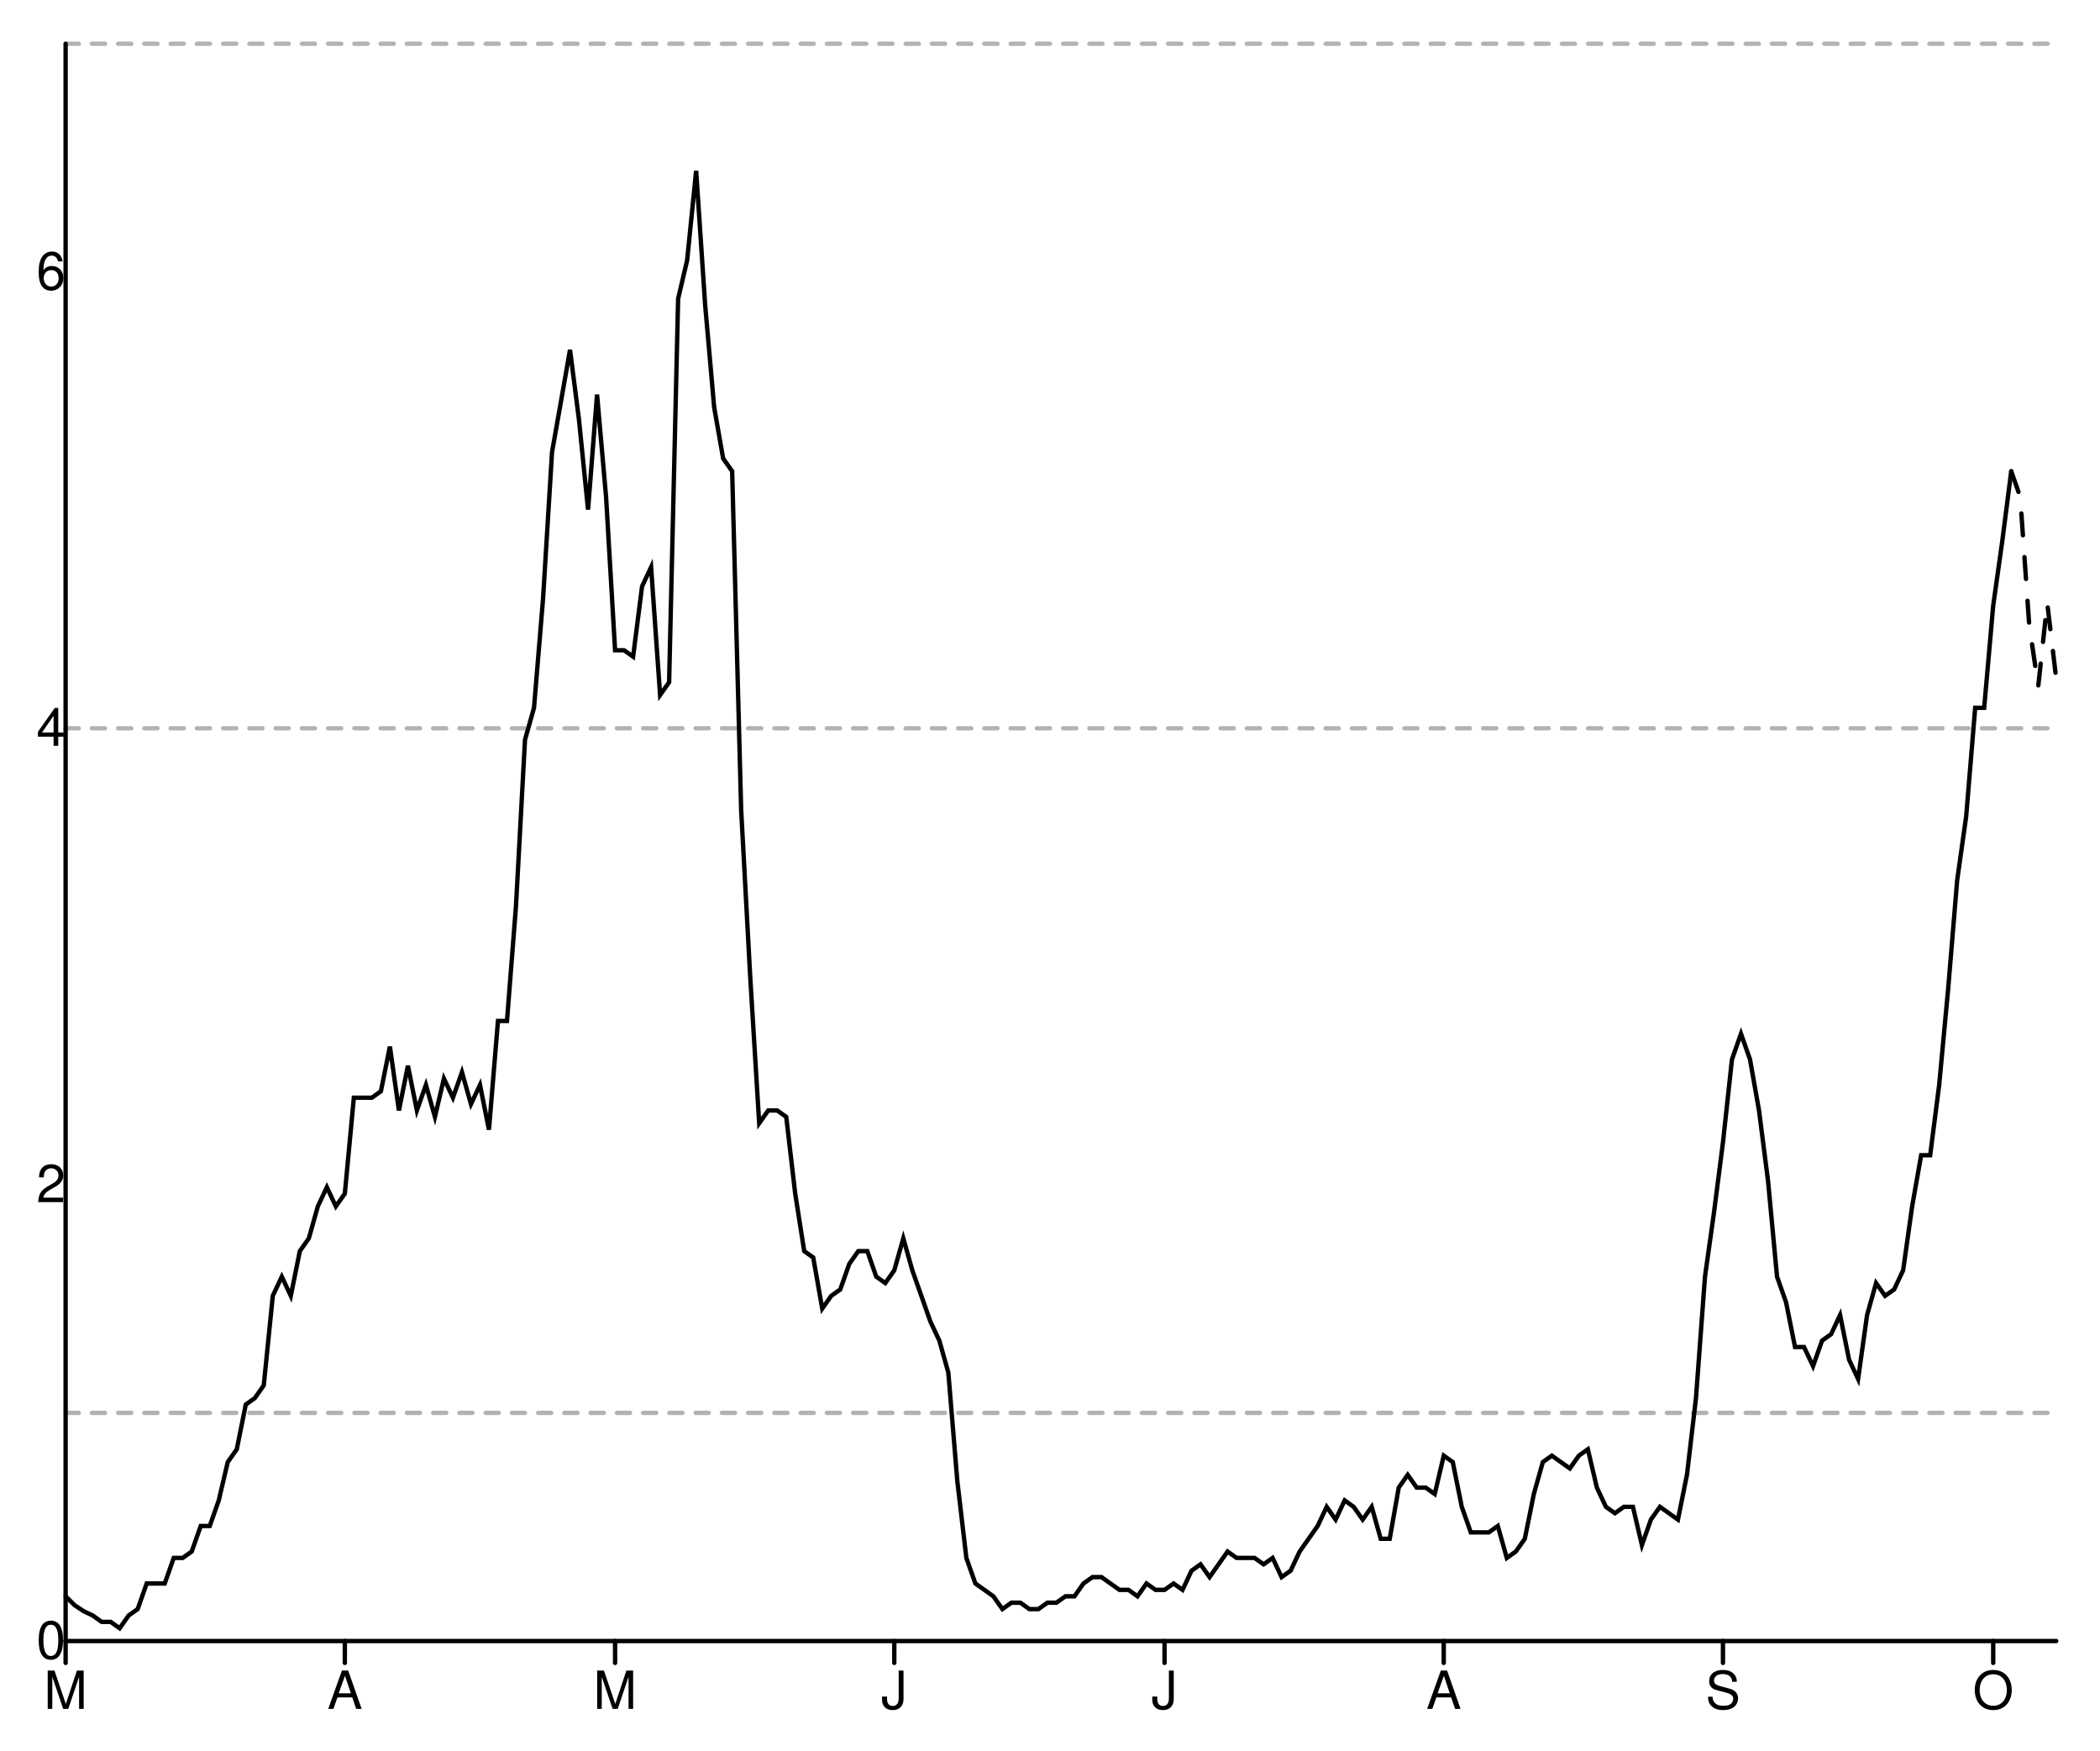
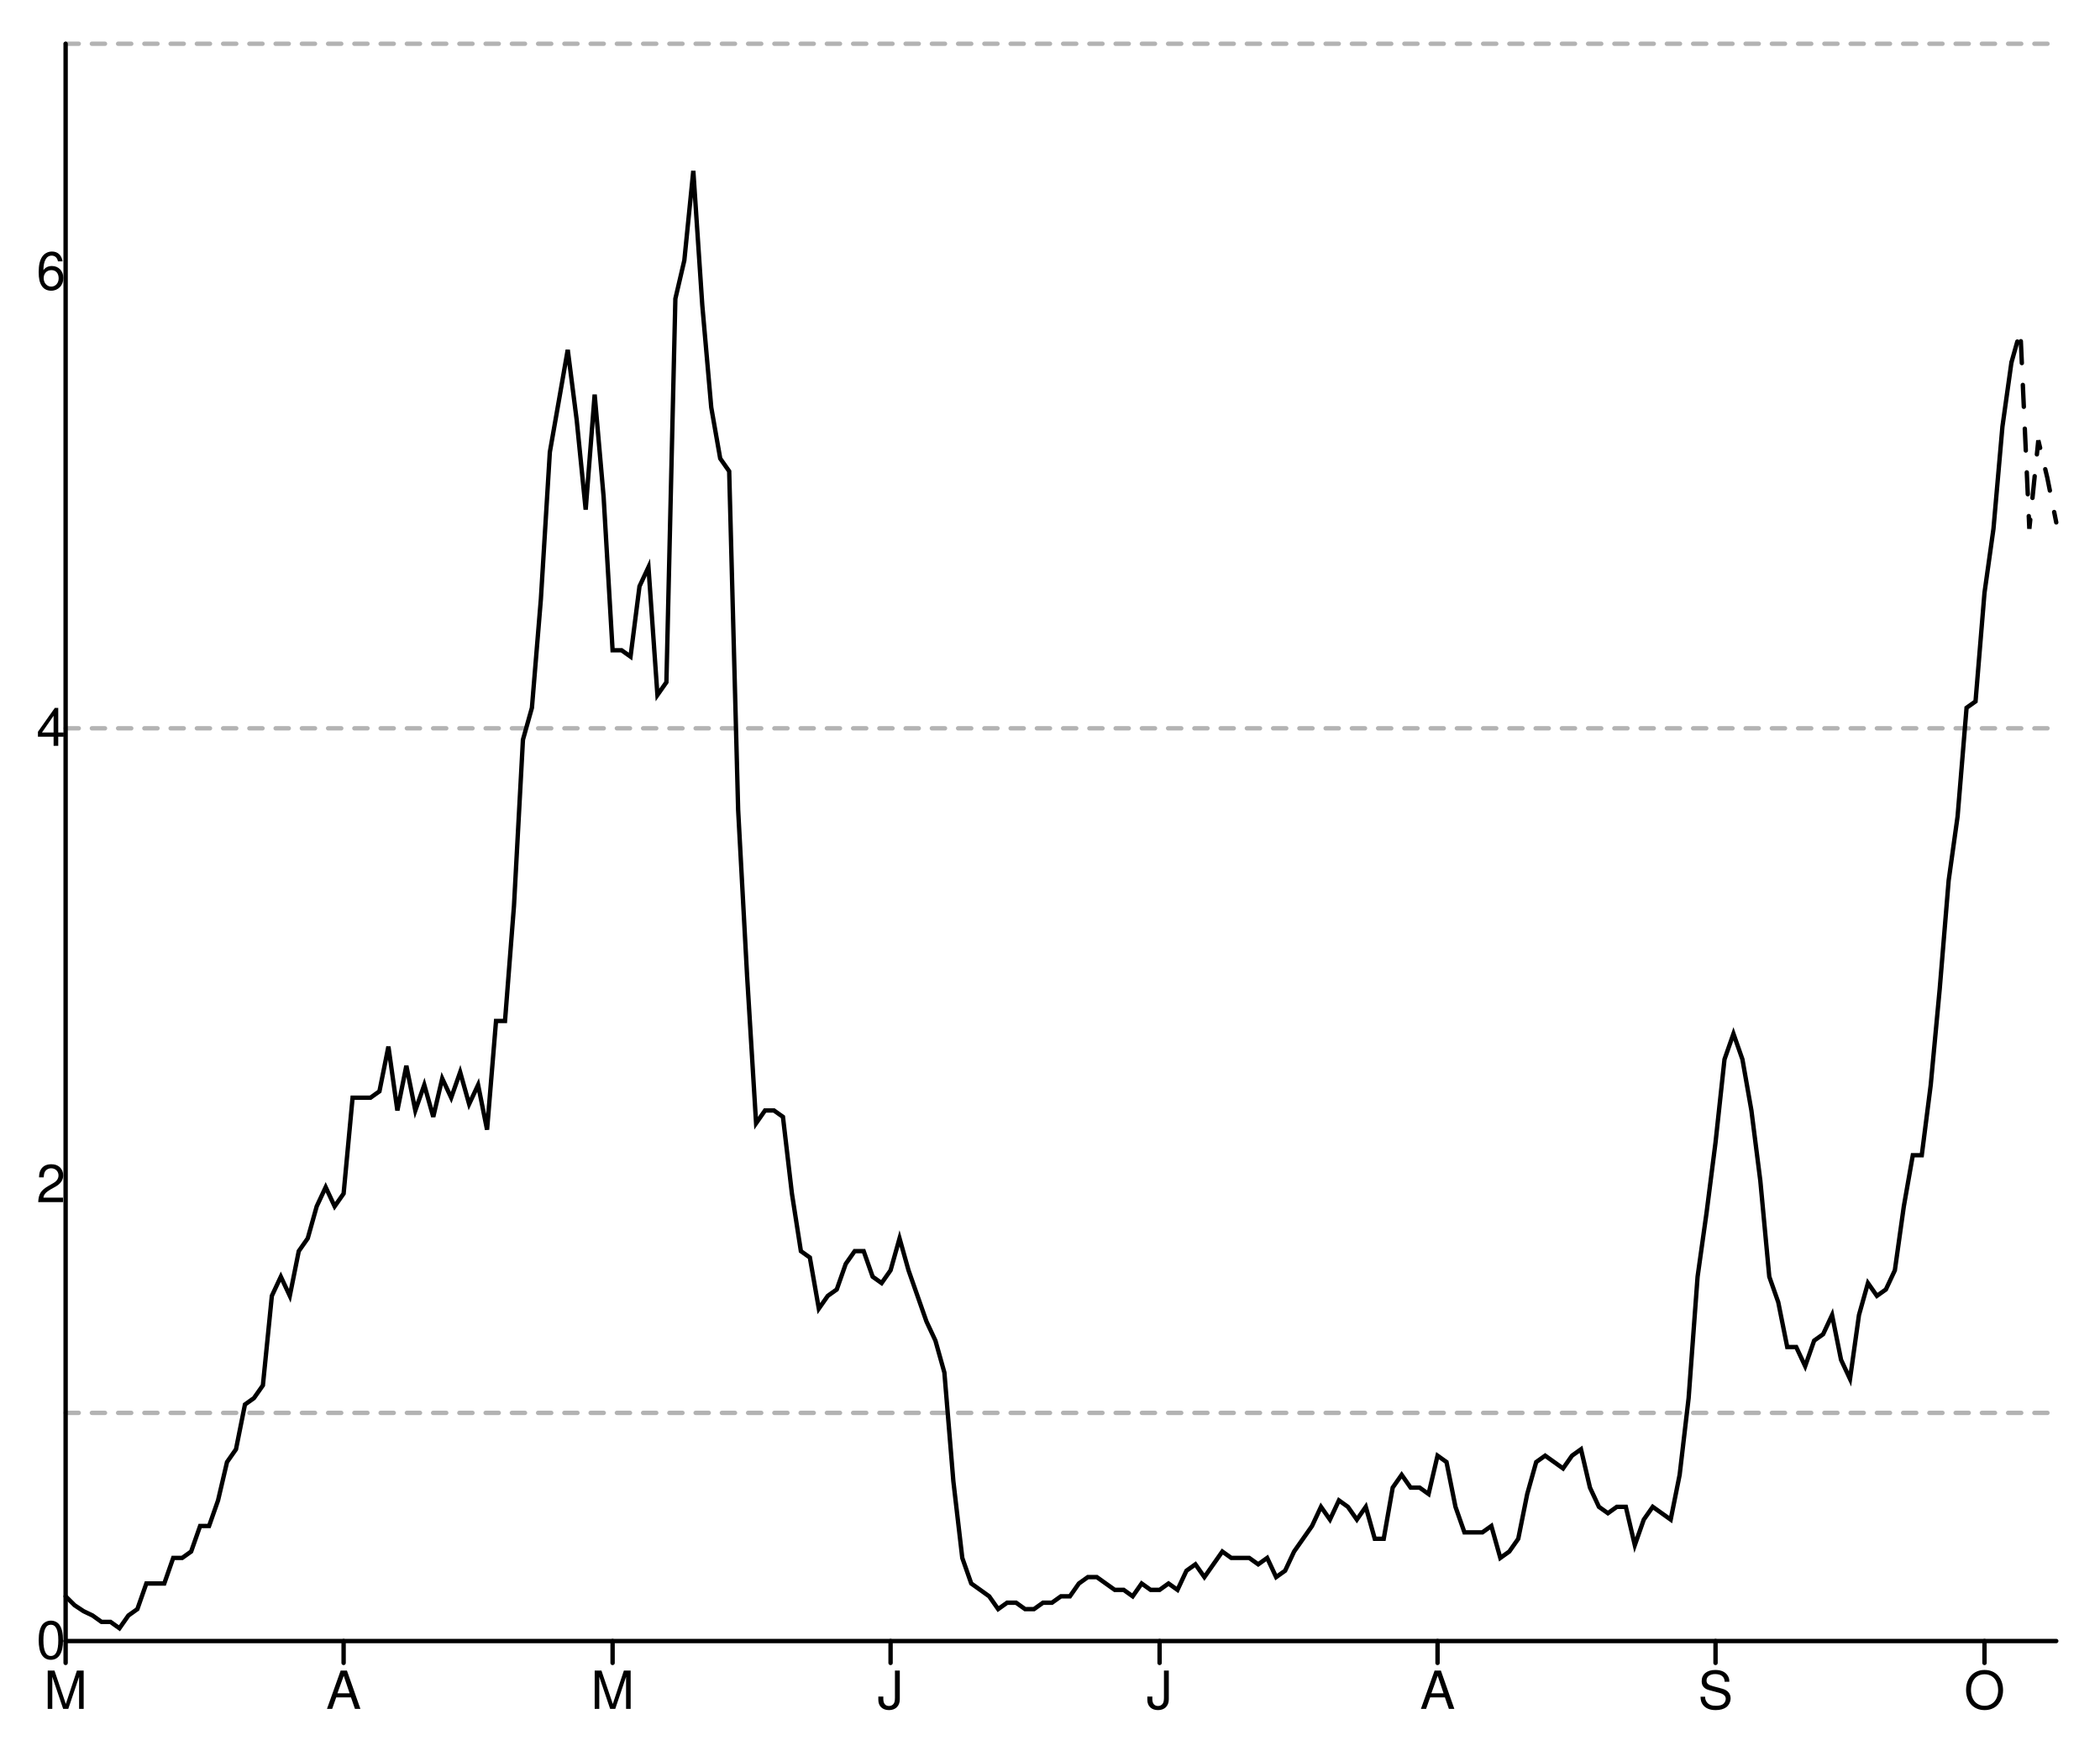
<svg xmlns="http://www.w3.org/2000/svg" width="480" height="400" viewBox="0 0 480 400" style="overflow:display" preserveAspectRatio="xMinYMin meet" overflow="visible">
  <defs>
    <style>
	.data-series path.line { fill-opacity: 0; stroke: black; }
	.data-series path.line.dotted { stroke-dasharray: 12 20 }
	.data-series circle { display: none; }
	.data-series:hover path.line, .data-series.on path.line { stroke-width: 1; }
	.data-series:hover circle, .data-series.on circle { display: inline; }
	.data-series circle:hover, .data-series circle.on { r: 1px!important; }
	.graph-grid { font-family: "Helvetica Neue",Helvetica,Arial,"Lucida Grande",sans-serif; }
	.graph-grid line { stroke: black; stroke-width: 1; stroke-linecap: round; }
	.graph-grid.graph-grid-x text { text-anchor: middle; dominant-baseline: hanging; transform: translateY(10px); }
	.graph-grid.graph-grid-y text { text-anchor: end; dominant-baseline: middle; transform: translateX(-10px); }
	</style>
  </defs>
  <g class="graph-grid graph-grid-y">
    <line x1="15.00" y1="375.00" x2="470.00" y2="375.00" data-left="15" />
    <text x="25" y="375" text-anchor="end">0</text>
    <text x="25" y="270.714" text-anchor="end">2</text>
    <text x="25" y="166.429" text-anchor="end">4</text>
    <text x="25" y="62.143" text-anchor="end">6</text>
    <text style="text-anchor:middle;dominant-baseline:hanging;font-weight:bold;transform: translateY(192.5px) rotate(-90deg);" />
  </g>
  <g class="graph-grid graph-grid-x">
    <line x1="15.00" y1="375.00" x2="15.00" y2="10.00" data-left="15" />
    <line class="tick" x1="15.00" y1="375.00" x2="15.00" y2="380.00" />
    <text x="15" y="375" text-anchor="middle">M</text>
-     <line class="tick" x1="78.82" y1="375.00" x2="78.82" y2="380.00" />
-     <text x="78.824" y="375" text-anchor="middle">A</text>
-     <line class="tick" x1="140.59" y1="375.00" x2="140.59" y2="380.00" />
-     <text x="140.588" y="375" text-anchor="middle">M</text>
-     <line class="tick" x1="204.41" y1="375.00" x2="204.41" y2="380.00" />
-     <text x="204.412" y="375" text-anchor="middle">J</text>
-     <line class="tick" x1="266.18" y1="375.00" x2="266.18" y2="380.00" />
-     <text x="266.176" y="375" text-anchor="middle">J</text>
-     <line class="tick" x1="330.00" y1="375.00" x2="330.00" y2="380.00" />
-     <text x="330" y="375" text-anchor="middle">A</text>
-     <line class="tick" x1="393.82" y1="375.00" x2="393.82" y2="380.00" />
-     <text x="393.824" y="375" text-anchor="middle">S</text>
-     <line class="tick" x1="455.59" y1="375.00" x2="455.59" y2="380.00" />
-     <text x="455.588" y="375" text-anchor="middle">O</text>
+     <line class="tick" x1="78.54" y1="375.00" x2="78.54" y2="380.00" />
+     <text x="78.536" y="375" text-anchor="middle">A</text>
+     <line class="tick" x1="140.02" y1="375.00" x2="140.02" y2="380.00" />
+     <text x="140.023" y="375" text-anchor="middle">M</text>
+     <line class="tick" x1="203.56" y1="375.00" x2="203.56" y2="380.00" />
+     <text x="203.559" y="375" text-anchor="middle">J</text>
+     <line class="tick" x1="265.05" y1="375.00" x2="265.05" y2="380.00" />
+     <text x="265.045" y="375" text-anchor="middle">J</text>
+     <line class="tick" x1="328.58" y1="375.00" x2="328.58" y2="380.00" />
+     <text x="328.581" y="375" text-anchor="middle">A</text>
+     <line class="tick" x1="392.12" y1="375.00" x2="392.12" y2="380.00" />
+     <text x="392.117" y="375" text-anchor="middle">S</text>
+     <line class="tick" x1="453.60" y1="375.00" x2="453.60" y2="380.00" />
+     <text x="453.604" y="375" text-anchor="middle">O</text>
    <text style="text-anchor:middle;dominant-baseline:hanging;font-weight:bold;transform: translateY(192.5px) rotate(-90deg);" />
  </g>
  <g data-series="widespread" class="data-series">
    <path d="M 15.00,10.00L 470.00,10.00" id="E06000054-level-0" class="line" stroke-width="1" stroke-linecap="round" stroke-dasharray="3,3" fill-opacity="0.3" opacity="0.3" />
  </g>
  <g data-series="substantial" class="data-series">
    <path d="M 15.00,166.43L 470.00,166.43" id="E06000054-level-1" class="line" stroke-width="1" stroke-linecap="round" stroke-dasharray="3,3" fill-opacity="0.3" opacity="0.3" />
  </g>
  <g data-series="moderate" class="data-series">
    <path d="M 15.00,322.86L 470.00,322.86" id="E06000054-level-2" class="line" stroke-width="1" stroke-linecap="round" stroke-dasharray="3,3" fill-opacity="0.3" opacity="0.3" />
  </g>
  <g data-series="new-cases" class="data-series">
-     <path d="M 15.00,364.78L 17.06,366.82L 19.12,368.18L 21.18,369.16L 23.24,370.62L 25.29,370.62L 27.35,372.08L 29.41,369.16L 31.47,367.70L 33.53,361.85L 35.59,361.85L 37.65,361.85L 39.71,356.01L 41.76,356.01L 43.82,354.55L 45.88,348.71L 47.94,348.71L 50.00,342.86L 52.06,334.10L 54.12,331.18L 56.18,320.95L 58.24,319.49L 60.29,316.57L 62.35,296.12L 64.41,291.74L 66.47,296.12L 68.53,285.90L 70.59,282.98L 72.65,275.67L 74.71,271.29L 76.76,275.67L 78.82,272.75L 80.88,250.84L 82.94,250.84L 85.00,250.84L 87.06,249.38L 89.12,239.16L 91.18,253.76L 93.24,243.54L 95.29,253.76L 97.35,247.92L 99.41,255.22L 101.47,246.46L 103.53,250.84L 105.59,245.00L 107.65,252.30L 109.71,247.92L 111.76,258.15L 113.82,233.31L 115.88,233.31L 117.94,207.02L 120.00,169.04L 122.06,161.74L 124.12,136.91L 126.18,103.31L 128.24,91.63L 130.29,79.94L 132.35,96.01L 134.41,116.46L 136.47,90.17L 138.53,113.54L 140.59,148.59L 142.65,148.59L 144.71,150.05L 146.76,133.99L 148.82,129.60L 150.88,158.82L 152.94,155.90L 155.00,68.26L 157.06,59.49L 159.12,39.04L 161.18,69.72L 163.24,93.09L 165.29,104.77L 167.35,107.69L 169.41,185.11L 171.47,223.09L 173.53,256.68L 175.59,253.76L 177.65,253.76L 179.71,255.22L 181.76,272.75L 183.82,285.90L 185.88,287.36L 187.94,299.04L 190.00,296.12L 192.06,294.66L 194.12,288.82L 196.18,285.90L 198.24,285.90L 200.29,291.74L 202.35,293.20L 204.41,290.28L 206.47,282.98L 208.53,290.28L 210.59,296.12L 212.65,301.97L 214.71,306.35L 216.76,313.65L 218.82,338.48L 220.88,356.01L 222.94,361.85L 225.00,363.31L 227.06,364.78L 229.12,367.70L 231.18,366.24L 233.24,366.24L 235.29,367.70L 237.35,367.70L 239.41,366.24L 241.47,366.24L 243.53,364.78L 245.59,364.78L 247.65,361.85L 249.71,360.39L 251.76,360.39L 253.82,361.85L 255.88,363.31L 257.94,363.31L 260.00,364.78L 262.06,361.85L 264.12,363.31L 266.18,363.31L 268.24,361.85L 270.29,363.31L 272.35,358.93L 274.41,357.47L 276.47,360.39L 278.53,357.47L 280.59,354.55L 282.65,356.01L 284.71,356.01L 286.76,356.01L 288.82,357.47L 290.88,356.01L 292.94,360.39L 295.00,358.93L 297.06,354.55L 299.12,351.63L 301.18,348.71L 303.24,344.33L 305.29,347.25L 307.35,342.86L 309.41,344.33L 311.47,347.25L 313.53,344.33L 315.59,351.63L 317.65,351.63L 319.71,339.94L 321.76,337.02L 323.82,339.94L 325.88,339.94L 327.94,341.40L 330.00,332.64L 332.06,334.10L 334.12,344.33L 336.18,350.17L 338.24,350.17L 340.29,350.17L 342.35,348.71L 344.41,356.01L 346.47,354.55L 348.53,351.63L 350.59,341.40L 352.65,334.10L 354.71,332.64L 356.76,334.10L 358.82,335.56L 360.88,332.64L 362.94,331.18L 365.00,339.94L 367.06,344.33L 369.12,345.79L 371.18,344.33L 373.24,344.33L 375.29,353.09L 377.35,347.25L 379.41,344.33L 381.47,345.79L 383.53,347.25L 385.59,337.02L 387.65,319.49L 389.71,291.74L 391.76,277.13L 393.82,261.07L 395.88,242.08L 397.94,236.23L 400.00,242.08L 402.06,253.76L 404.12,269.83L 406.18,291.74L 408.24,297.58L 410.29,307.81L 412.35,307.81L 414.41,312.19L 416.47,306.35L 418.53,304.89L 420.59,300.50L 422.65,310.73L 424.71,315.11L 426.76,300.50L 428.82,293.20L 430.88,296.12L 432.94,294.66L 435.00,290.28L 437.06,275.67L 439.12,263.99L 441.18,263.99L 443.24,247.92L 445.29,226.01L 447.35,201.18L 449.41,186.57L 451.47,161.74L 453.53,161.74L 455.59,138.37L 457.65,123.76L 459.71,107.69" id="New cases" class="line" stroke-width="1" stroke-linecap="round" />
+     <path d="M 15.00,364.78L 17.05,366.82L 19.10,368.18L 21.15,369.16L 23.20,370.62L 25.25,370.62L 27.30,372.08L 29.35,369.16L 31.40,367.70L 33.45,361.85L 35.50,361.85L 37.55,361.85L 39.59,356.01L 41.64,356.01L 43.69,354.55L 45.74,348.71L 47.79,348.71L 49.84,342.86L 51.89,334.10L 53.94,331.18L 55.99,320.95L 58.04,319.49L 60.09,316.57L 62.14,296.12L 64.19,291.74L 66.24,296.12L 68.29,285.90L 70.34,282.98L 72.39,275.67L 74.44,271.29L 76.49,275.67L 78.54,272.75L 80.59,250.84L 82.64,250.84L 84.68,250.84L 86.73,249.38L 88.78,239.16L 90.83,253.76L 92.88,243.54L 94.93,253.76L 96.98,247.92L 99.03,255.22L 101.08,246.46L 103.13,250.84L 105.18,245.00L 107.23,252.30L 109.28,247.92L 111.33,258.15L 113.38,233.31L 115.43,233.31L 117.48,207.02L 119.53,169.04L 121.58,161.74L 123.63,136.91L 125.68,103.31L 127.73,91.63L 129.77,79.94L 131.82,96.01L 133.87,116.46L 135.92,90.17L 137.97,113.54L 140.02,148.59L 142.07,148.59L 144.12,150.05L 146.17,133.99L 148.22,129.60L 150.27,158.82L 152.32,155.90L 154.37,68.26L 156.42,59.49L 158.47,39.04L 160.52,69.72L 162.57,93.09L 164.62,104.77L 166.67,107.69L 168.72,185.11L 170.77,223.09L 172.82,256.68L 174.86,253.76L 176.91,253.76L 178.96,255.22L 181.01,272.75L 183.06,285.90L 185.11,287.36L 187.16,299.04L 189.21,296.12L 191.26,294.66L 193.31,288.82L 195.36,285.90L 197.41,285.90L 199.46,291.74L 201.51,293.20L 203.56,290.28L 205.61,282.98L 207.66,290.28L 209.71,296.12L 211.76,301.97L 213.81,306.35L 215.86,313.65L 217.91,338.48L 219.95,356.01L 222.00,361.85L 224.05,363.31L 226.10,364.78L 228.15,367.70L 230.20,366.24L 232.25,366.24L 234.30,367.70L 236.35,367.70L 238.40,366.24L 240.45,366.24L 242.50,364.78L 244.55,364.78L 246.60,361.85L 248.65,360.39L 250.70,360.39L 252.75,361.85L 254.80,363.31L 256.85,363.31L 258.90,364.78L 260.95,361.85L 263.00,363.31L 265.05,363.31L 267.09,361.85L 269.14,363.31L 271.19,358.93L 273.24,357.47L 275.29,360.39L 277.34,357.47L 279.39,354.55L 281.44,356.01L 283.49,356.01L 285.54,356.01L 287.59,357.47L 289.64,356.01L 291.69,360.39L 293.74,358.93L 295.79,354.55L 297.84,351.63L 299.89,348.71L 301.94,344.33L 303.99,347.25L 306.04,342.86L 308.09,344.33L 310.14,347.25L 312.18,344.33L 314.23,351.63L 316.28,351.63L 318.33,339.94L 320.38,337.02L 322.43,339.94L 324.48,339.94L 326.53,341.40L 328.58,332.64L 330.63,334.10L 332.68,344.33L 334.73,350.17L 336.78,350.17L 338.83,350.17L 340.88,348.71L 342.93,356.01L 344.98,354.55L 347.03,351.63L 349.08,341.40L 351.13,334.10L 353.18,332.64L 355.23,334.10L 357.27,335.56L 359.32,332.64L 361.37,331.18L 363.42,339.94L 365.47,344.33L 367.52,345.79L 369.57,344.33L 371.62,344.33L 373.67,353.09L 375.72,347.25L 377.77,344.33L 379.82,345.79L 381.87,347.25L 383.92,337.02L 385.97,319.49L 388.02,291.74L 390.07,277.13L 392.12,261.07L 394.17,242.08L 396.22,236.23L 398.27,242.08L 400.32,253.76L 402.36,269.83L 404.41,291.74L 406.46,297.58L 408.51,307.81L 410.56,307.81L 412.61,312.19L 414.66,306.35L 416.71,304.89L 418.76,300.50L 420.81,310.73L 422.86,315.11L 424.91,300.50L 426.96,293.20L 429.01,296.12L 431.06,294.66L 433.11,290.28L 435.16,275.67L 437.21,263.99L 439.26,263.99L 441.31,247.92L 443.36,226.01L 445.41,201.18L 447.45,186.57L 449.50,161.74L 451.55,160.28L 453.60,135.45L 455.65,120.84L 457.70,97.47L 459.75,82.86" id="New cases" class="line" stroke-width="1" stroke-linecap="round" />
  </g>
  <g data-series="recent-cases" class="data-series">
-     <path d="M 459.71,107.69L 461.76,113.54L 463.82,142.75L 465.88,156.87L 467.94,137.78L 470.00,155.17" id="Recent cases" class="line" stroke-width="1" stroke-linecap="round" stroke-dasharray="5,5" />
+     <path d="M 459.75,82.86L 461.80,75.56L 463.85,120.84L 465.90,100.63L 467.95,109.15L 470.00,119.38" id="Recent cases" class="line" stroke-width="1" stroke-linecap="round" stroke-dasharray="5,5" />
  </g>
</svg>
